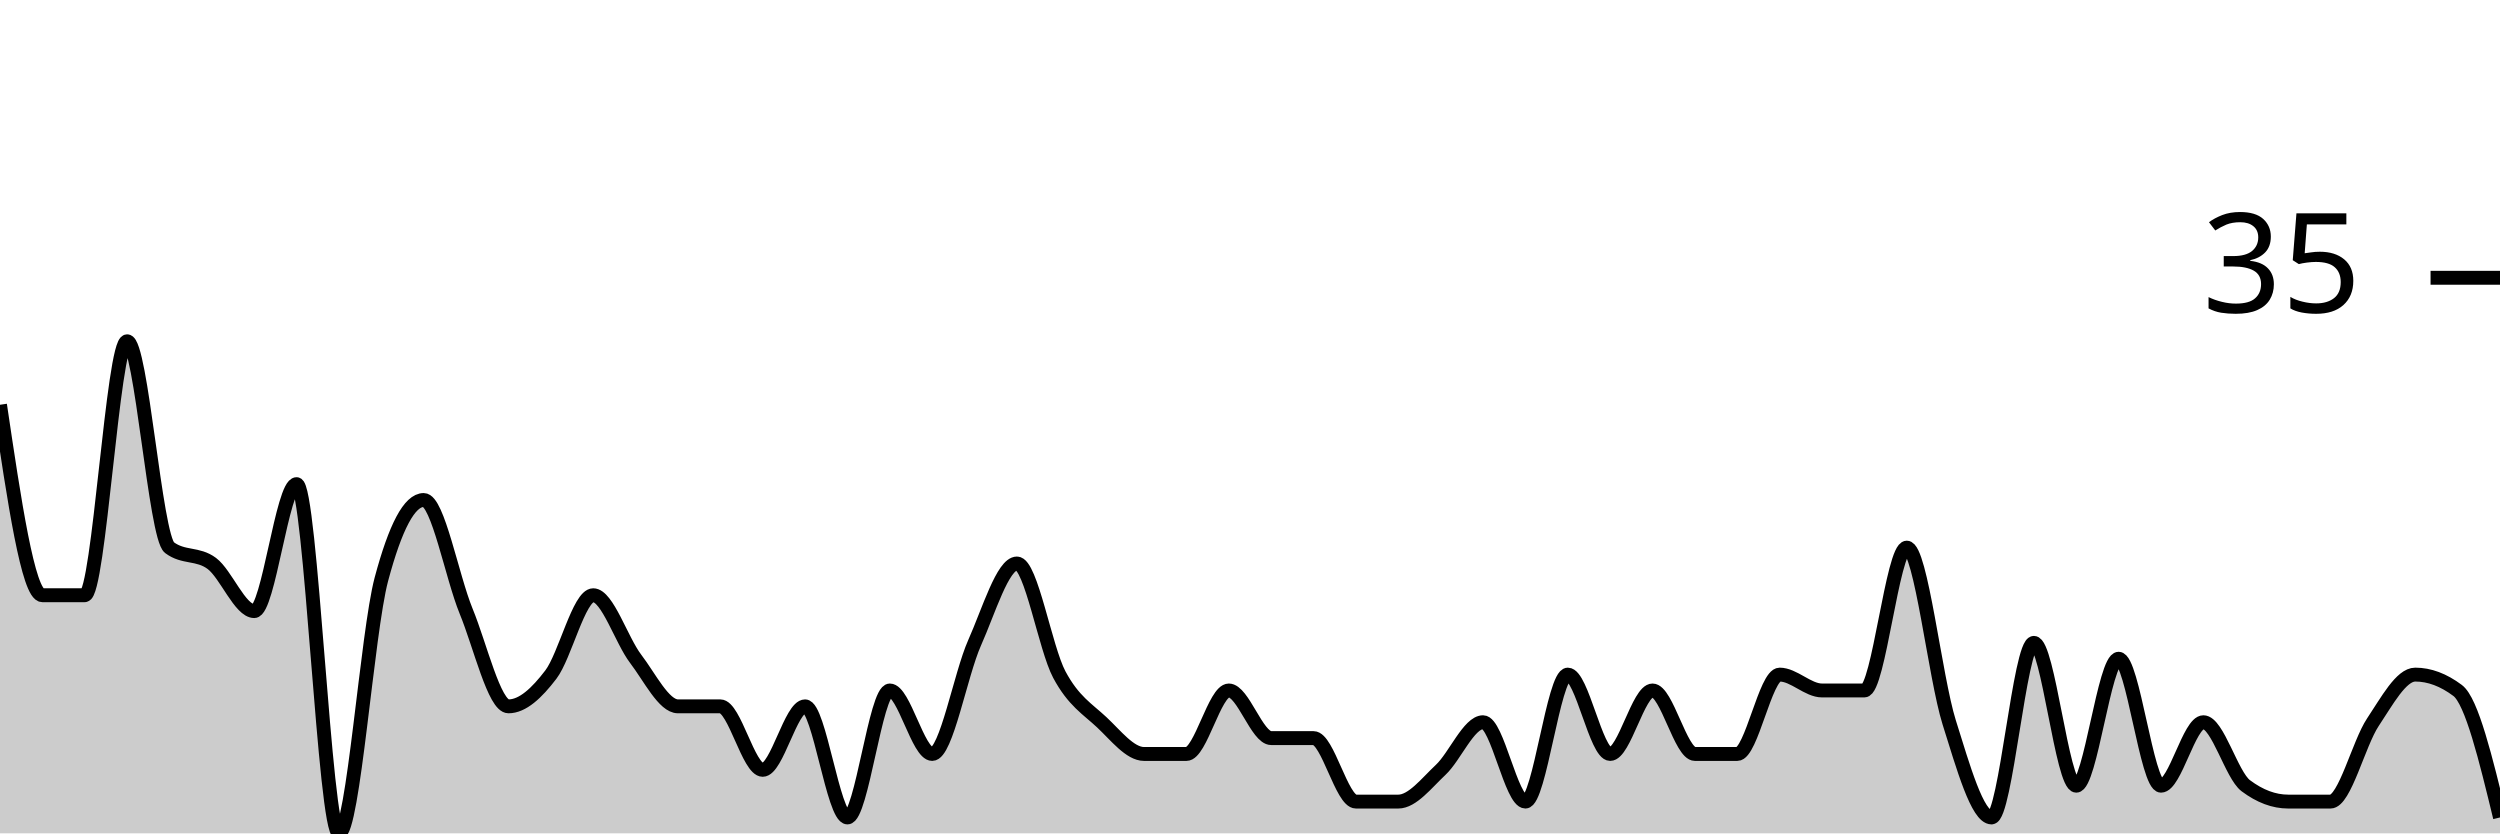
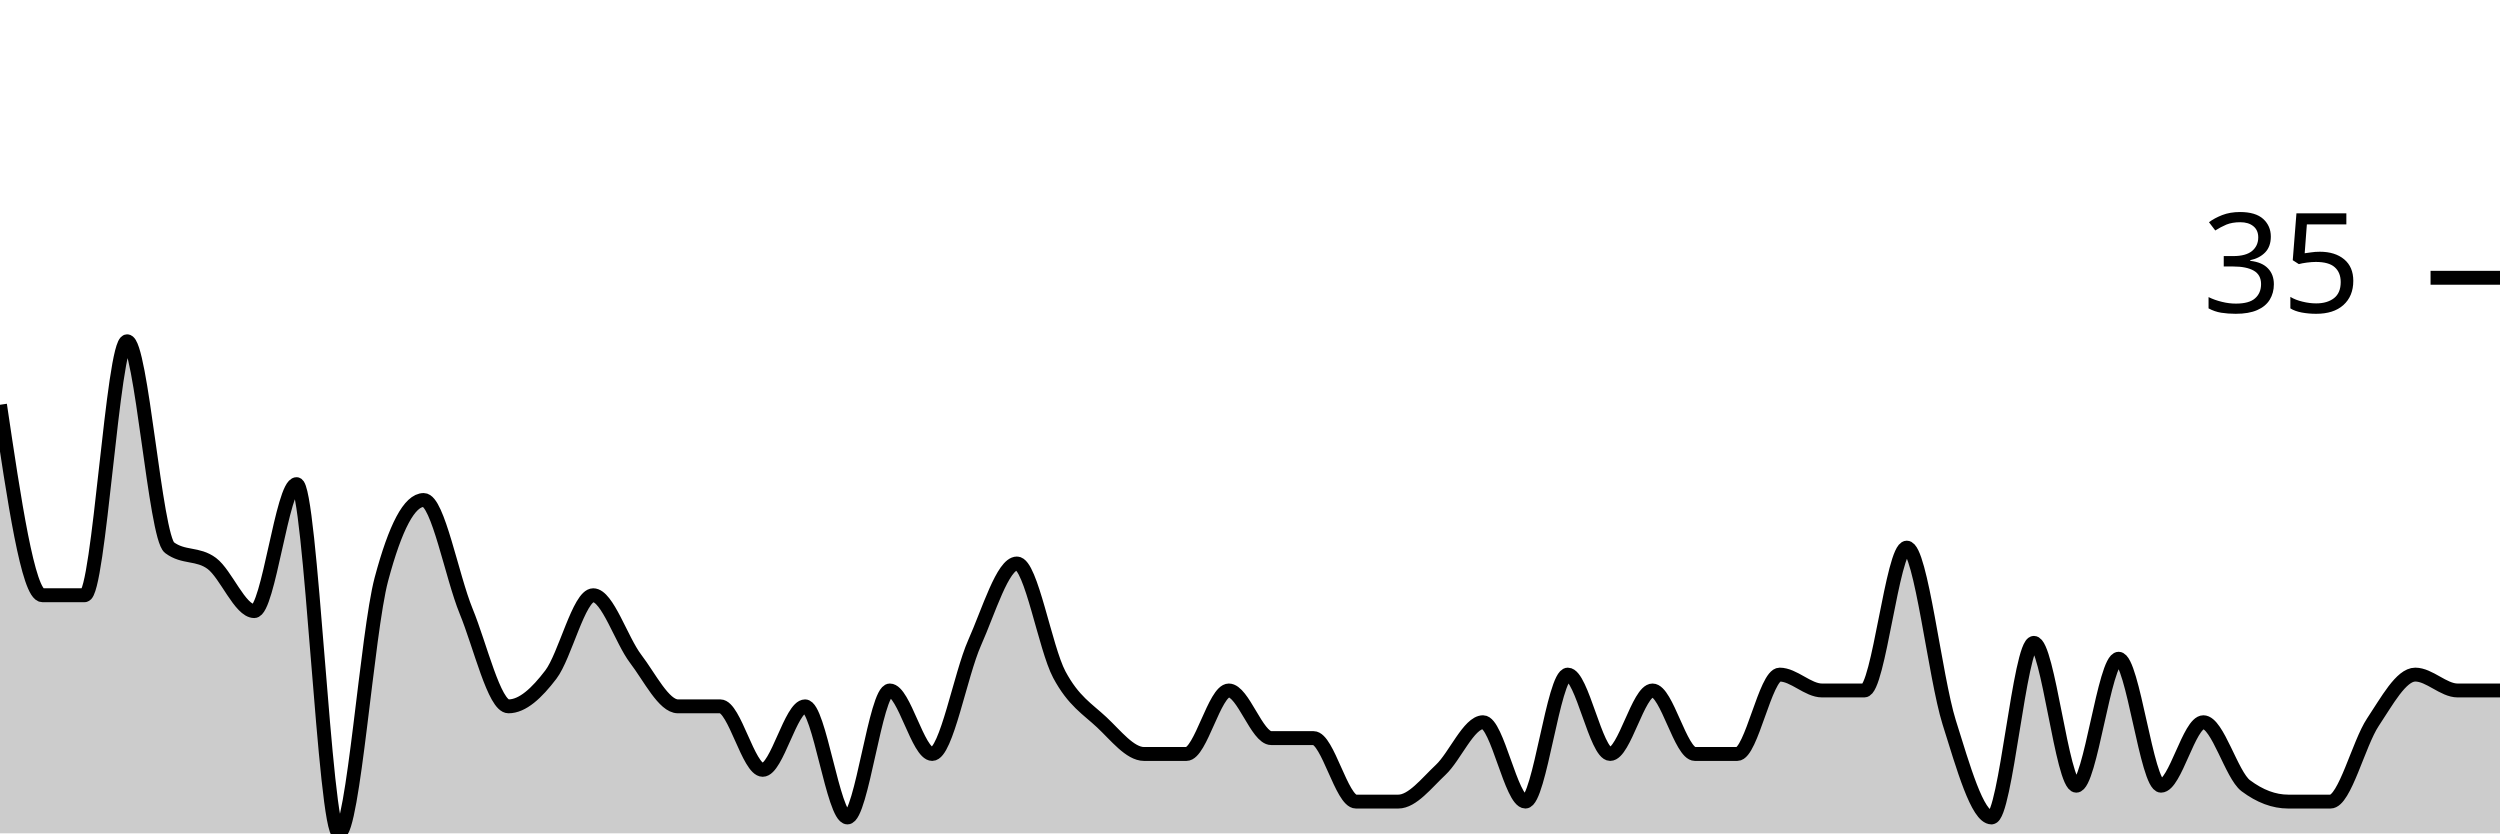
<svg xmlns="http://www.w3.org/2000/svg" viewBox="0 0 180 60">
  <g transform="translate(0,20)">
-     <path class="area" fill="rgba(0, 0, 0, 0.2)" d="M0,9.143C1.017,16,2.034,22.857,3.051,22.857C4.068,22.857,5.085,22.857,6.102,22.857C7.119,22.857,8.136,4.571,9.153,4.571C10.169,4.571,11.186,18.667,12.203,19.429C13.22,20.19,14.237,19.81,15.254,20.571C16.271,21.333,17.288,24,18.305,24C19.322,24,20.339,14.857,21.356,14.857C22.373,14.857,23.39,40,24.407,40C25.424,40,26.441,25.524,27.458,21.714C28.475,17.905,29.492,16,30.508,16C31.525,16,32.542,21.524,33.559,24C34.576,26.476,35.593,30.857,36.61,30.857C37.627,30.857,38.644,29.905,39.661,28.571C40.678,27.238,41.695,22.857,42.712,22.857C43.729,22.857,44.746,26.095,45.763,27.429C46.78,28.762,47.797,30.857,48.814,30.857C49.831,30.857,50.847,30.857,51.864,30.857C52.881,30.857,53.898,35.429,54.915,35.429C55.932,35.429,56.949,30.857,57.966,30.857C58.983,30.857,60,38.857,61.017,38.857C62.034,38.857,63.051,29.714,64.068,29.714C65.085,29.714,66.102,34.286,67.119,34.286C68.136,34.286,69.153,28.571,70.169,26.286C71.186,24,72.203,20.571,73.22,20.571C74.237,20.571,75.254,26.667,76.271,28.571C77.288,30.476,78.305,31.048,79.322,32C80.339,32.952,81.356,34.286,82.373,34.286C83.39,34.286,84.407,34.286,85.424,34.286C86.441,34.286,87.458,29.714,88.475,29.714C89.492,29.714,90.508,33.143,91.525,33.143C92.542,33.143,93.559,33.143,94.576,33.143C95.593,33.143,96.61,37.714,97.627,37.714C98.644,37.714,99.661,37.714,100.678,37.714C101.695,37.714,102.712,36.381,103.729,35.429C104.746,34.476,105.763,32,106.78,32C107.797,32,108.814,37.714,109.831,37.714C110.847,37.714,111.864,28.571,112.881,28.571C113.898,28.571,114.915,34.286,115.932,34.286C116.949,34.286,117.966,29.714,118.983,29.714C120,29.714,121.017,34.286,122.034,34.286C123.051,34.286,124.068,34.286,125.085,34.286C126.102,34.286,127.119,28.571,128.136,28.571C129.153,28.571,130.169,29.714,131.186,29.714C132.203,29.714,133.22,29.714,134.237,29.714C135.254,29.714,136.271,19.429,137.288,19.429C138.305,19.429,139.322,28.762,140.339,32C141.356,35.238,142.373,38.857,143.39,38.857C144.407,38.857,145.424,26.286,146.441,26.286C147.458,26.286,148.475,36.571,149.492,36.571C150.508,36.571,151.525,27.429,152.542,27.429C153.559,27.429,154.576,36.571,155.593,36.571C156.61,36.571,157.627,32,158.644,32C159.661,32,160.678,35.81,161.695,36.571C162.712,37.333,163.729,37.714,164.746,37.714C165.763,37.714,166.78,37.714,167.797,37.714C168.814,37.714,169.831,33.524,170.847,32C171.864,30.476,172.881,28.571,173.898,28.571C174.915,28.571,175.932,28.952,176.949,29.714C177.966,30.476,178.983,34.667,180,38.857L180,40C178.983,40,177.966,40,176.949,40C175.932,40,174.915,40,173.898,40C172.881,40,171.864,40,170.847,40C169.831,40,168.814,40,167.797,40C166.78,40,165.763,40,164.746,40C163.729,40,162.712,40,161.695,40C160.678,40,159.661,40,158.644,40C157.627,40,156.61,40,155.593,40C154.576,40,153.559,40,152.542,40C151.525,40,150.508,40,149.492,40C148.475,40,147.458,40,146.441,40C145.424,40,144.407,40,143.39,40C142.373,40,141.356,40,140.339,40C139.322,40,138.305,40,137.288,40C136.271,40,135.254,40,134.237,40C133.22,40,132.203,40,131.186,40C130.169,40,129.153,40,128.136,40C127.119,40,126.102,40,125.085,40C124.068,40,123.051,40,122.034,40C121.017,40,120,40,118.983,40C117.966,40,116.949,40,115.932,40C114.915,40,113.898,40,112.881,40C111.864,40,110.847,40,109.831,40C108.814,40,107.797,40,106.78,40C105.763,40,104.746,40,103.729,40C102.712,40,101.695,40,100.678,40C99.661,40,98.644,40,97.627,40C96.61,40,95.593,40,94.576,40C93.559,40,92.542,40,91.525,40C90.508,40,89.492,40,88.475,40C87.458,40,86.441,40,85.424,40C84.407,40,83.39,40,82.373,40C81.356,40,80.339,40,79.322,40C78.305,40,77.288,40,76.271,40C75.254,40,74.237,40,73.22,40C72.203,40,71.186,40,70.169,40C69.153,40,68.136,40,67.119,40C66.102,40,65.085,40,64.068,40C63.051,40,62.034,40,61.017,40C60,40,58.983,40,57.966,40C56.949,40,55.932,40,54.915,40C53.898,40,52.881,40,51.864,40C50.847,40,49.831,40,48.814,40C47.797,40,46.78,40,45.763,40C44.746,40,43.729,40,42.712,40C41.695,40,40.678,40,39.661,40C38.644,40,37.627,40,36.61,40C35.593,40,34.576,40,33.559,40C32.542,40,31.525,40,30.508,40C29.492,40,28.475,40,27.458,40C26.441,40,25.424,40,24.407,40C23.39,40,22.373,40,21.356,40C20.339,40,19.322,40,18.305,40C17.288,40,16.271,40,15.254,40C14.237,40,13.22,40,12.203,40C11.186,40,10.169,40,9.153,40C8.136,40,7.119,40,6.102,40C5.085,40,4.068,40,3.051,40C2.034,40,1.017,40,0,40Z" />
-     <path class="line" stroke="black" fill="none" d="M0,9.143C1.017,16,2.034,22.857,3.051,22.857C4.068,22.857,5.085,22.857,6.102,22.857C7.119,22.857,8.136,4.571,9.153,4.571C10.169,4.571,11.186,18.667,12.203,19.429C13.22,20.19,14.237,19.81,15.254,20.571C16.271,21.333,17.288,24,18.305,24C19.322,24,20.339,14.857,21.356,14.857C22.373,14.857,23.39,40,24.407,40C25.424,40,26.441,25.524,27.458,21.714C28.475,17.905,29.492,16,30.508,16C31.525,16,32.542,21.524,33.559,24C34.576,26.476,35.593,30.857,36.61,30.857C37.627,30.857,38.644,29.905,39.661,28.571C40.678,27.238,41.695,22.857,42.712,22.857C43.729,22.857,44.746,26.095,45.763,27.429C46.78,28.762,47.797,30.857,48.814,30.857C49.831,30.857,50.847,30.857,51.864,30.857C52.881,30.857,53.898,35.429,54.915,35.429C55.932,35.429,56.949,30.857,57.966,30.857C58.983,30.857,60,38.857,61.017,38.857C62.034,38.857,63.051,29.714,64.068,29.714C65.085,29.714,66.102,34.286,67.119,34.286C68.136,34.286,69.153,28.571,70.169,26.286C71.186,24,72.203,20.571,73.22,20.571C74.237,20.571,75.254,26.667,76.271,28.571C77.288,30.476,78.305,31.048,79.322,32C80.339,32.952,81.356,34.286,82.373,34.286C83.39,34.286,84.407,34.286,85.424,34.286C86.441,34.286,87.458,29.714,88.475,29.714C89.492,29.714,90.508,33.143,91.525,33.143C92.542,33.143,93.559,33.143,94.576,33.143C95.593,33.143,96.61,37.714,97.627,37.714C98.644,37.714,99.661,37.714,100.678,37.714C101.695,37.714,102.712,36.381,103.729,35.429C104.746,34.476,105.763,32,106.78,32C107.797,32,108.814,37.714,109.831,37.714C110.847,37.714,111.864,28.571,112.881,28.571C113.898,28.571,114.915,34.286,115.932,34.286C116.949,34.286,117.966,29.714,118.983,29.714C120,29.714,121.017,34.286,122.034,34.286C123.051,34.286,124.068,34.286,125.085,34.286C126.102,34.286,127.119,28.571,128.136,28.571C129.153,28.571,130.169,29.714,131.186,29.714C132.203,29.714,133.22,29.714,134.237,29.714C135.254,29.714,136.271,19.429,137.288,19.429C138.305,19.429,139.322,28.762,140.339,32C141.356,35.238,142.373,38.857,143.39,38.857C144.407,38.857,145.424,26.286,146.441,26.286C147.458,26.286,148.475,36.571,149.492,36.571C150.508,36.571,151.525,27.429,152.542,27.429C153.559,27.429,154.576,36.571,155.593,36.571C156.61,36.571,157.627,32,158.644,32C159.661,32,160.678,35.81,161.695,36.571C162.712,37.333,163.729,37.714,164.746,37.714C165.763,37.714,166.78,37.714,167.797,37.714C168.814,37.714,169.831,33.524,170.847,32C171.864,30.476,172.881,28.571,173.898,28.571C174.915,28.571,175.932,28.952,176.949,29.714C177.966,30.476,178.983,34.667,180,38.857" />
+     <path class="area" fill="rgba(0, 0, 0, 0.2)" d="M0,9.143C1.017,16,2.034,22.857,3.051,22.857C4.068,22.857,5.085,22.857,6.102,22.857C7.119,22.857,8.136,4.571,9.153,4.571C10.169,4.571,11.186,18.667,12.203,19.429C13.22,20.19,14.237,19.81,15.254,20.571C16.271,21.333,17.288,24,18.305,24C19.322,24,20.339,14.857,21.356,14.857C22.373,14.857,23.39,40,24.407,40C25.424,40,26.441,25.524,27.458,21.714C28.475,17.905,29.492,16,30.508,16C31.525,16,32.542,21.524,33.559,24C34.576,26.476,35.593,30.857,36.61,30.857C37.627,30.857,38.644,29.905,39.661,28.571C40.678,27.238,41.695,22.857,42.712,22.857C43.729,22.857,44.746,26.095,45.763,27.429C46.78,28.762,47.797,30.857,48.814,30.857C49.831,30.857,50.847,30.857,51.864,30.857C52.881,30.857,53.898,35.429,54.915,35.429C55.932,35.429,56.949,30.857,57.966,30.857C58.983,30.857,60,38.857,61.017,38.857C62.034,38.857,63.051,29.714,64.068,29.714C65.085,29.714,66.102,34.286,67.119,34.286C68.136,34.286,69.153,28.571,70.169,26.286C71.186,24,72.203,20.571,73.22,20.571C74.237,20.571,75.254,26.667,76.271,28.571C77.288,30.476,78.305,31.048,79.322,32C80.339,32.952,81.356,34.286,82.373,34.286C83.39,34.286,84.407,34.286,85.424,34.286C86.441,34.286,87.458,29.714,88.475,29.714C89.492,29.714,90.508,33.143,91.525,33.143C92.542,33.143,93.559,33.143,94.576,33.143C95.593,33.143,96.61,37.714,97.627,37.714C98.644,37.714,99.661,37.714,100.678,37.714C101.695,37.714,102.712,36.381,103.729,35.429C104.746,34.476,105.763,32,106.78,32C107.797,32,108.814,37.714,109.831,37.714C110.847,37.714,111.864,28.571,112.881,28.571C113.898,28.571,114.915,34.286,115.932,34.286C116.949,34.286,117.966,29.714,118.983,29.714C120,29.714,121.017,34.286,122.034,34.286C123.051,34.286,124.068,34.286,125.085,34.286C126.102,34.286,127.119,28.571,128.136,28.571C129.153,28.571,130.169,29.714,131.186,29.714C132.203,29.714,133.22,29.714,134.237,29.714C135.254,29.714,136.271,19.429,137.288,19.429C138.305,19.429,139.322,28.762,140.339,32C141.356,35.238,142.373,38.857,143.39,38.857C144.407,38.857,145.424,26.286,146.441,26.286C147.458,26.286,148.475,36.571,149.492,36.571C150.508,36.571,151.525,27.429,152.542,27.429C153.559,27.429,154.576,36.571,155.593,36.571C156.61,36.571,157.627,32,158.644,32C159.661,32,160.678,35.81,161.695,36.571C162.712,37.333,163.729,37.714,164.746,37.714C165.763,37.714,166.78,37.714,167.797,37.714C168.814,37.714,169.831,33.524,170.847,32C171.864,30.476,172.881,28.571,173.898,28.571C174.915,28.571,175.932,29.714,176.949,29.714C177.966,29.714,178.983,29.714,180,29.714L180,40C178.983,40,177.966,40,176.949,40C175.932,40,174.915,40,173.898,40C172.881,40,171.864,40,170.847,40C169.831,40,168.814,40,167.797,40C166.78,40,165.763,40,164.746,40C163.729,40,162.712,40,161.695,40C160.678,40,159.661,40,158.644,40C157.627,40,156.61,40,155.593,40C154.576,40,153.559,40,152.542,40C151.525,40,150.508,40,149.492,40C148.475,40,147.458,40,146.441,40C145.424,40,144.407,40,143.39,40C142.373,40,141.356,40,140.339,40C139.322,40,138.305,40,137.288,40C136.271,40,135.254,40,134.237,40C133.22,40,132.203,40,131.186,40C130.169,40,129.153,40,128.136,40C127.119,40,126.102,40,125.085,40C124.068,40,123.051,40,122.034,40C121.017,40,120,40,118.983,40C117.966,40,116.949,40,115.932,40C114.915,40,113.898,40,112.881,40C111.864,40,110.847,40,109.831,40C108.814,40,107.797,40,106.78,40C105.763,40,104.746,40,103.729,40C102.712,40,101.695,40,100.678,40C99.661,40,98.644,40,97.627,40C96.61,40,95.593,40,94.576,40C93.559,40,92.542,40,91.525,40C90.508,40,89.492,40,88.475,40C87.458,40,86.441,40,85.424,40C84.407,40,83.39,40,82.373,40C81.356,40,80.339,40,79.322,40C78.305,40,77.288,40,76.271,40C75.254,40,74.237,40,73.22,40C72.203,40,71.186,40,70.169,40C69.153,40,68.136,40,67.119,40C66.102,40,65.085,40,64.068,40C63.051,40,62.034,40,61.017,40C60,40,58.983,40,57.966,40C56.949,40,55.932,40,54.915,40C53.898,40,52.881,40,51.864,40C50.847,40,49.831,40,48.814,40C47.797,40,46.78,40,45.763,40C44.746,40,43.729,40,42.712,40C41.695,40,40.678,40,39.661,40C38.644,40,37.627,40,36.61,40C35.593,40,34.576,40,33.559,40C32.542,40,31.525,40,30.508,40C29.492,40,28.475,40,27.458,40C26.441,40,25.424,40,24.407,40C23.39,40,22.373,40,21.356,40C20.339,40,19.322,40,18.305,40C17.288,40,16.271,40,15.254,40C14.237,40,13.22,40,12.203,40C11.186,40,10.169,40,9.153,40C8.136,40,7.119,40,6.102,40C5.085,40,4.068,40,3.051,40C2.034,40,1.017,40,0,40Z" />
+     <path class="line" stroke="black" fill="none" d="M0,9.143C1.017,16,2.034,22.857,3.051,22.857C4.068,22.857,5.085,22.857,6.102,22.857C7.119,22.857,8.136,4.571,9.153,4.571C10.169,4.571,11.186,18.667,12.203,19.429C13.22,20.19,14.237,19.81,15.254,20.571C16.271,21.333,17.288,24,18.305,24C19.322,24,20.339,14.857,21.356,14.857C22.373,14.857,23.39,40,24.407,40C25.424,40,26.441,25.524,27.458,21.714C28.475,17.905,29.492,16,30.508,16C31.525,16,32.542,21.524,33.559,24C34.576,26.476,35.593,30.857,36.61,30.857C37.627,30.857,38.644,29.905,39.661,28.571C40.678,27.238,41.695,22.857,42.712,22.857C43.729,22.857,44.746,26.095,45.763,27.429C46.78,28.762,47.797,30.857,48.814,30.857C49.831,30.857,50.847,30.857,51.864,30.857C52.881,30.857,53.898,35.429,54.915,35.429C55.932,35.429,56.949,30.857,57.966,30.857C58.983,30.857,60,38.857,61.017,38.857C62.034,38.857,63.051,29.714,64.068,29.714C65.085,29.714,66.102,34.286,67.119,34.286C68.136,34.286,69.153,28.571,70.169,26.286C71.186,24,72.203,20.571,73.22,20.571C74.237,20.571,75.254,26.667,76.271,28.571C77.288,30.476,78.305,31.048,79.322,32C80.339,32.952,81.356,34.286,82.373,34.286C83.39,34.286,84.407,34.286,85.424,34.286C86.441,34.286,87.458,29.714,88.475,29.714C89.492,29.714,90.508,33.143,91.525,33.143C92.542,33.143,93.559,33.143,94.576,33.143C95.593,33.143,96.61,37.714,97.627,37.714C98.644,37.714,99.661,37.714,100.678,37.714C101.695,37.714,102.712,36.381,103.729,35.429C104.746,34.476,105.763,32,106.78,32C107.797,32,108.814,37.714,109.831,37.714C110.847,37.714,111.864,28.571,112.881,28.571C113.898,28.571,114.915,34.286,115.932,34.286C116.949,34.286,117.966,29.714,118.983,29.714C120,29.714,121.017,34.286,122.034,34.286C123.051,34.286,124.068,34.286,125.085,34.286C126.102,34.286,127.119,28.571,128.136,28.571C129.153,28.571,130.169,29.714,131.186,29.714C132.203,29.714,133.22,29.714,134.237,29.714C135.254,29.714,136.271,19.429,137.288,19.429C138.305,19.429,139.322,28.762,140.339,32C141.356,35.238,142.373,38.857,143.39,38.857C144.407,38.857,145.424,26.286,146.441,26.286C147.458,26.286,148.475,36.571,149.492,36.571C150.508,36.571,151.525,27.429,152.542,27.429C153.559,27.429,154.576,36.571,155.593,36.571C156.61,36.571,157.627,32,158.644,32C159.661,32,160.678,35.81,161.695,36.571C162.712,37.333,163.729,37.714,164.746,37.714C165.763,37.714,166.78,37.714,167.797,37.714C168.814,37.714,169.831,33.524,170.847,32C171.864,30.476,172.881,28.571,173.898,28.571C174.915,28.571,175.932,29.714,176.949,29.714C177.966,29.714,178.983,29.714,180,29.714" />
    <path class="axis-ceiling" stroke-width="1" stroke="black" fill="none" d="M175,0L180,0" />
    <text class="axis-ceiling-label" font-family="sans-serif" text-anchor="end" font-size="10px" x="170" y="2.5">35</text>
  </g>
</svg>
